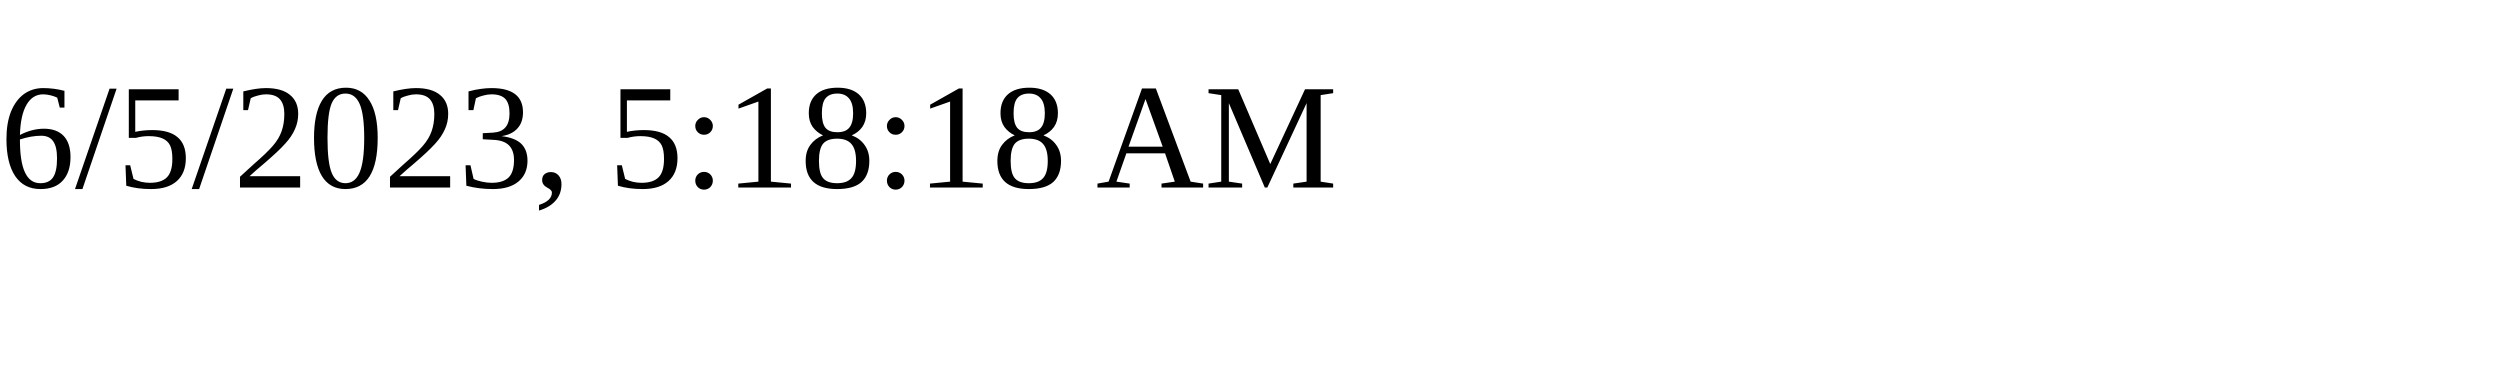
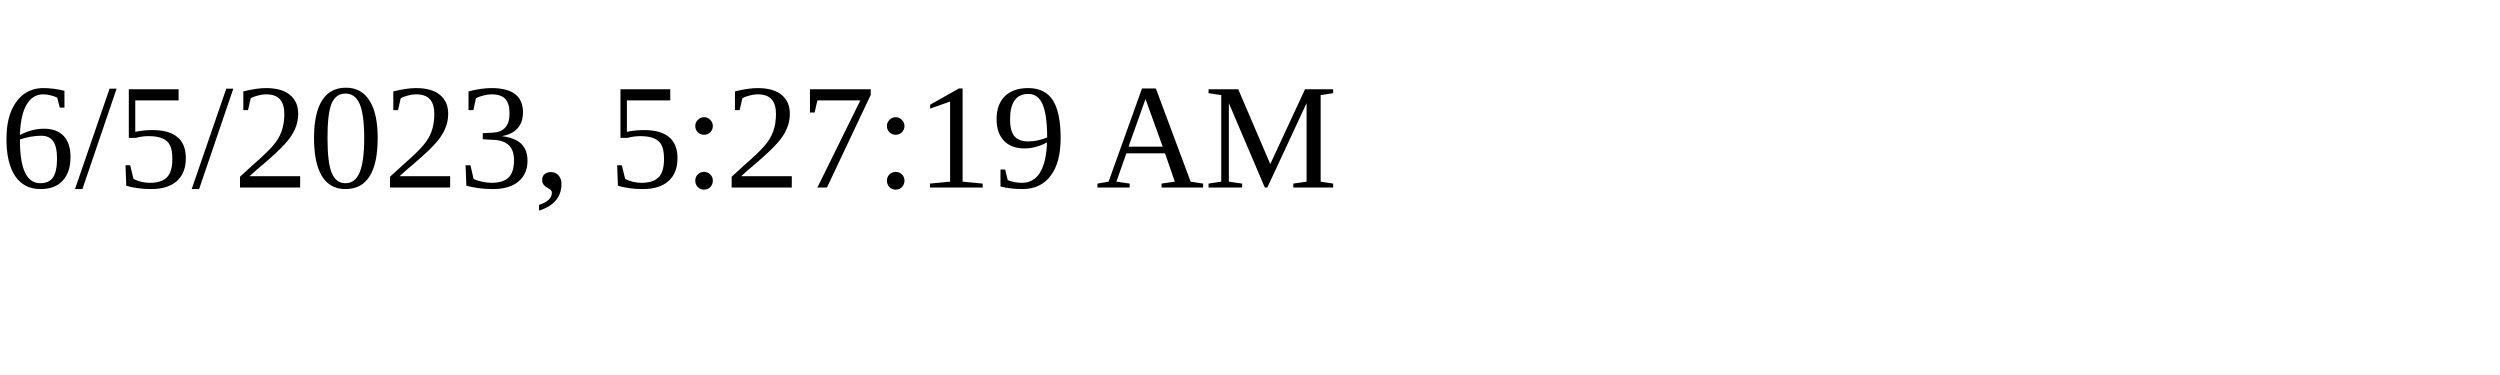
<svg xmlns="http://www.w3.org/2000/svg" height="30" width="200">
-   <text x="0" y="15">6/5/2023, 5:18:18 AM</text>
+   <text x="0" y="15">6/5/2023, 5:27:19 AM</text>
</svg>
